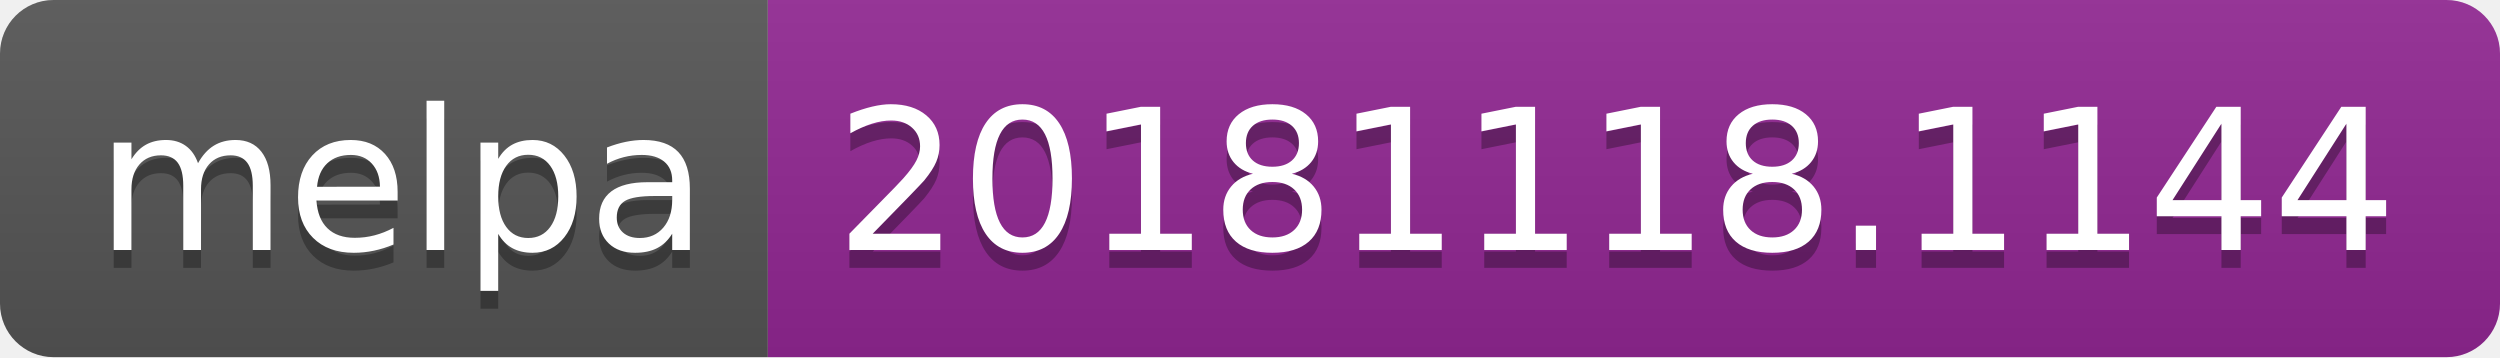
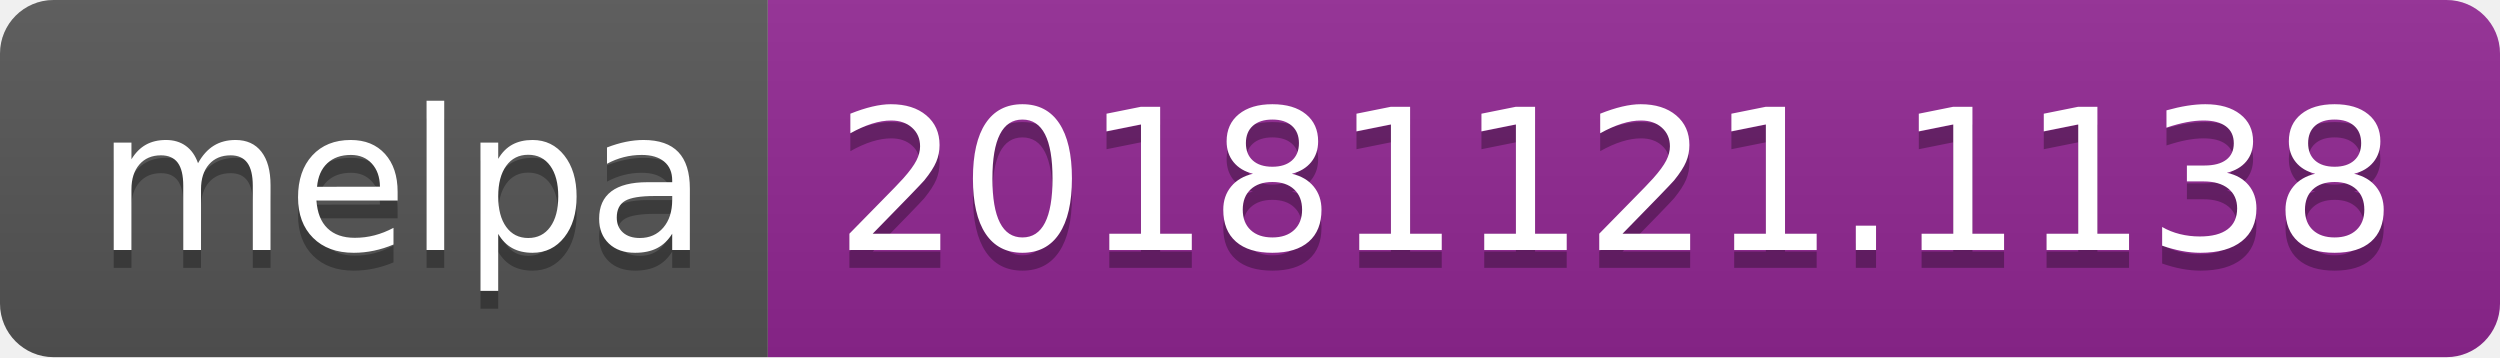
<svg xmlns="http://www.w3.org/2000/svg" width="140" height="20">
  <linearGradient id="b" x2="0" y2="100%">
    <stop offset="0" stop-color="#bbb" stop-opacity=".1" />
    <stop offset="1" stop-opacity=".1" />
  </linearGradient>
  <clipPath id="a">
    <rect width="140" height="20" rx="3" fill="#fff" />
  </clipPath>
  <g clip-path="url(#a)">
    <path fill="#555" d="M0 0h43v20H0z" />
    <path fill="#922793" d="M43 0h97v20H43z" />
    <path fill="url(#b)" d="M0 0h140v20H0z" />
  </g>
  <g fill="#fff" text-anchor="middle" font-family="DejaVu Sans,Verdana,Geneva,sans-serif" font-size="110">
    <text x="225" y="150" fill="#010101" fill-opacity=".3" transform="scale(.1)" textLength="330">melpa</text>
    <text x="225" y="140" transform="scale(.1)" textLength="330">melpa</text>
-     <text x="905" y="150" fill="#010101" fill-opacity=".3" transform="scale(.1)" textLength="870">20181118.1144</text>
-     <text x="905" y="140" transform="scale(.1)" textLength="870">20181118.1144</text>
+     <text x="905" y="150" fill="#010101" fill-opacity=".3" transform="scale(.1)" textLength="870">20181121.1138</text>
+     <text x="905" y="140" transform="scale(.1)" textLength="870">20181121.1138</text>
  </g>
</svg>
